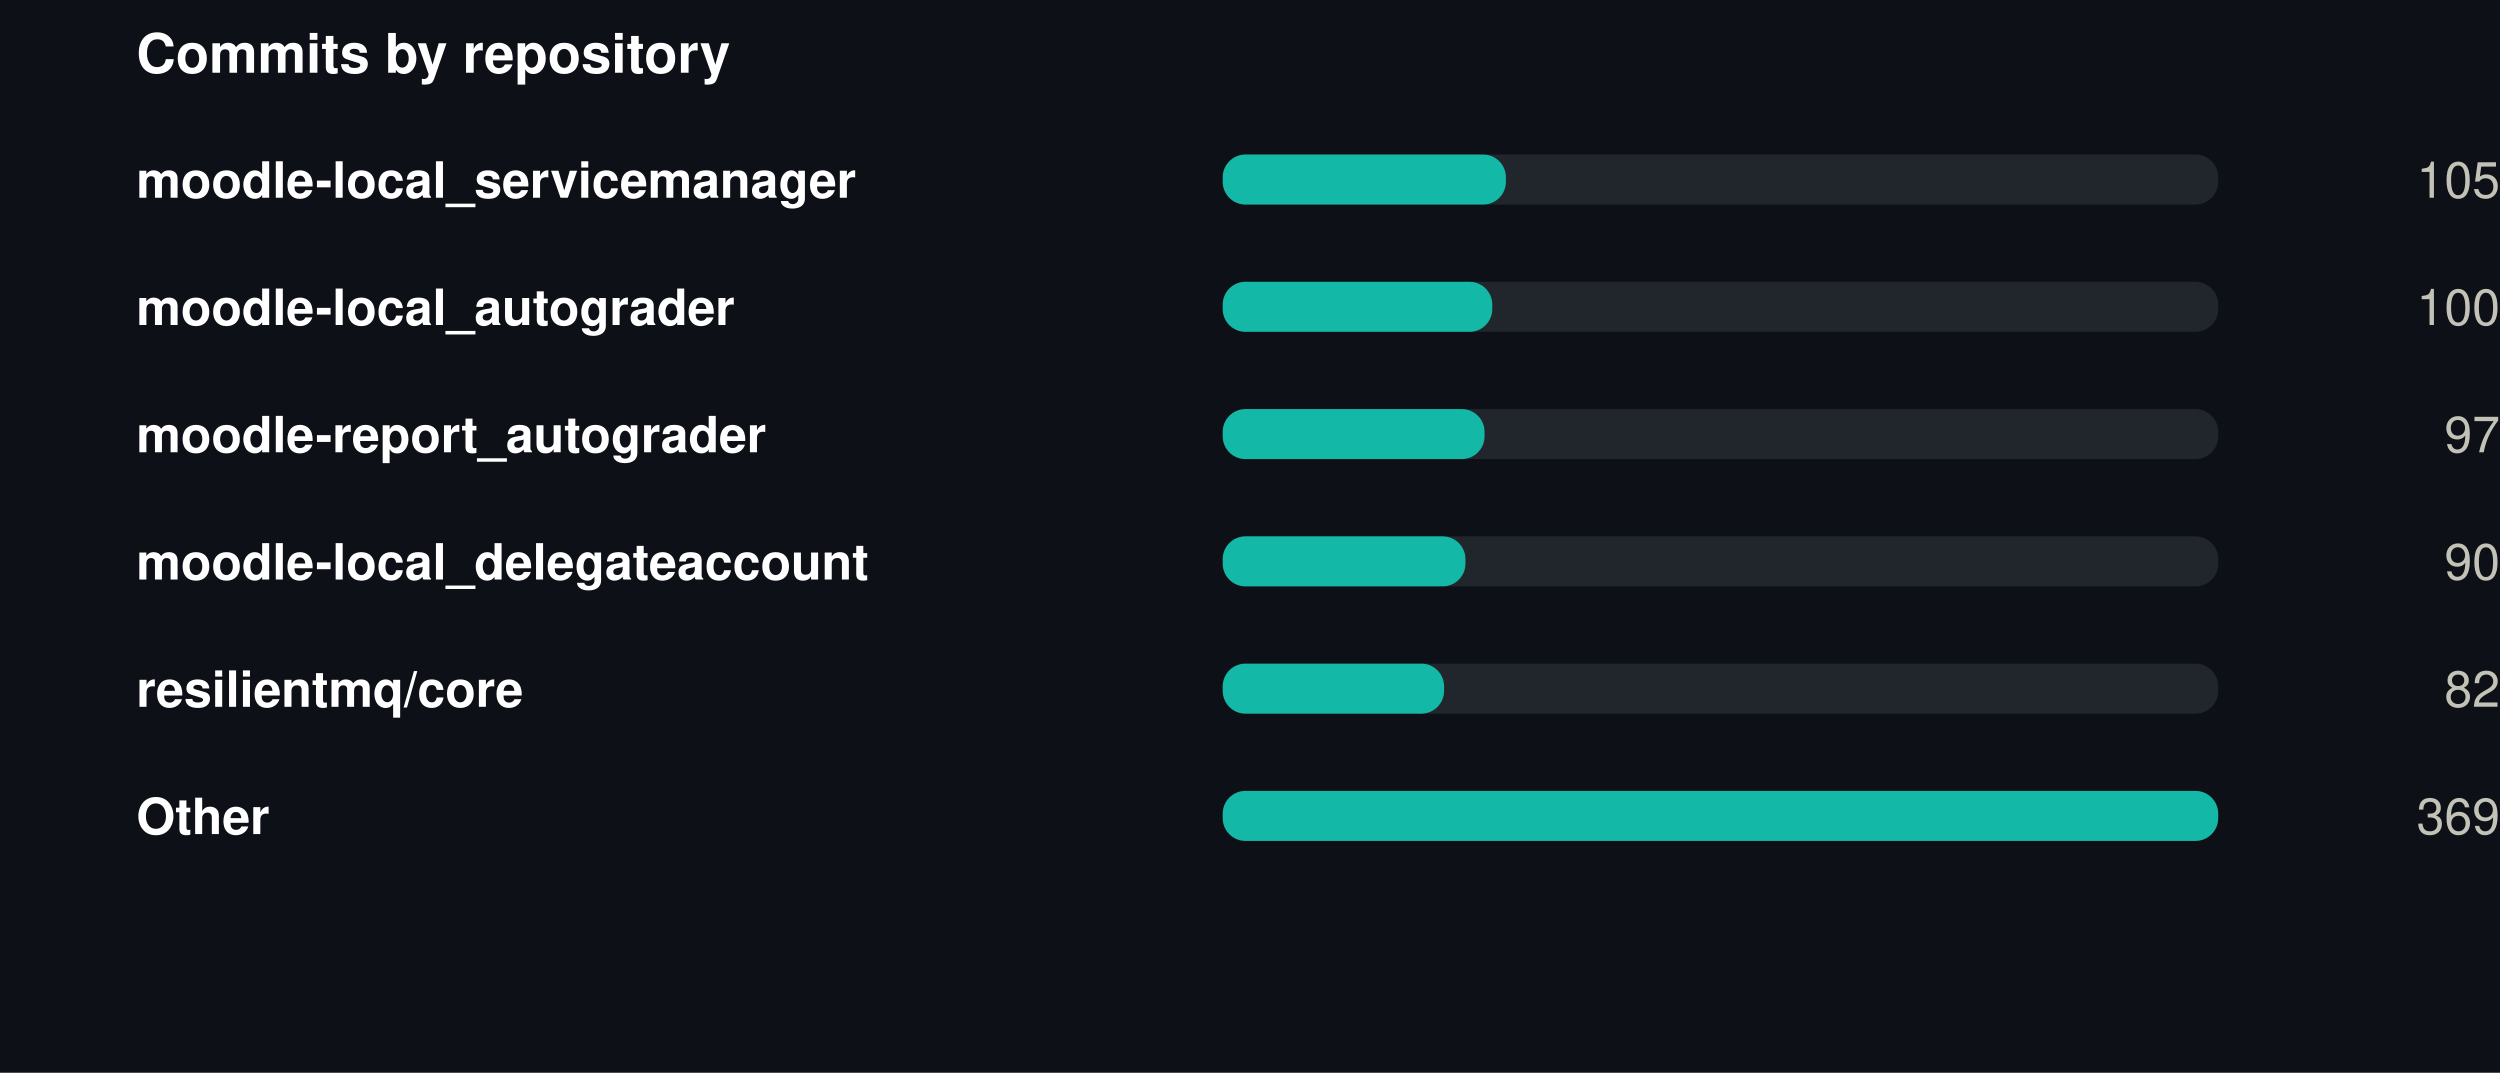
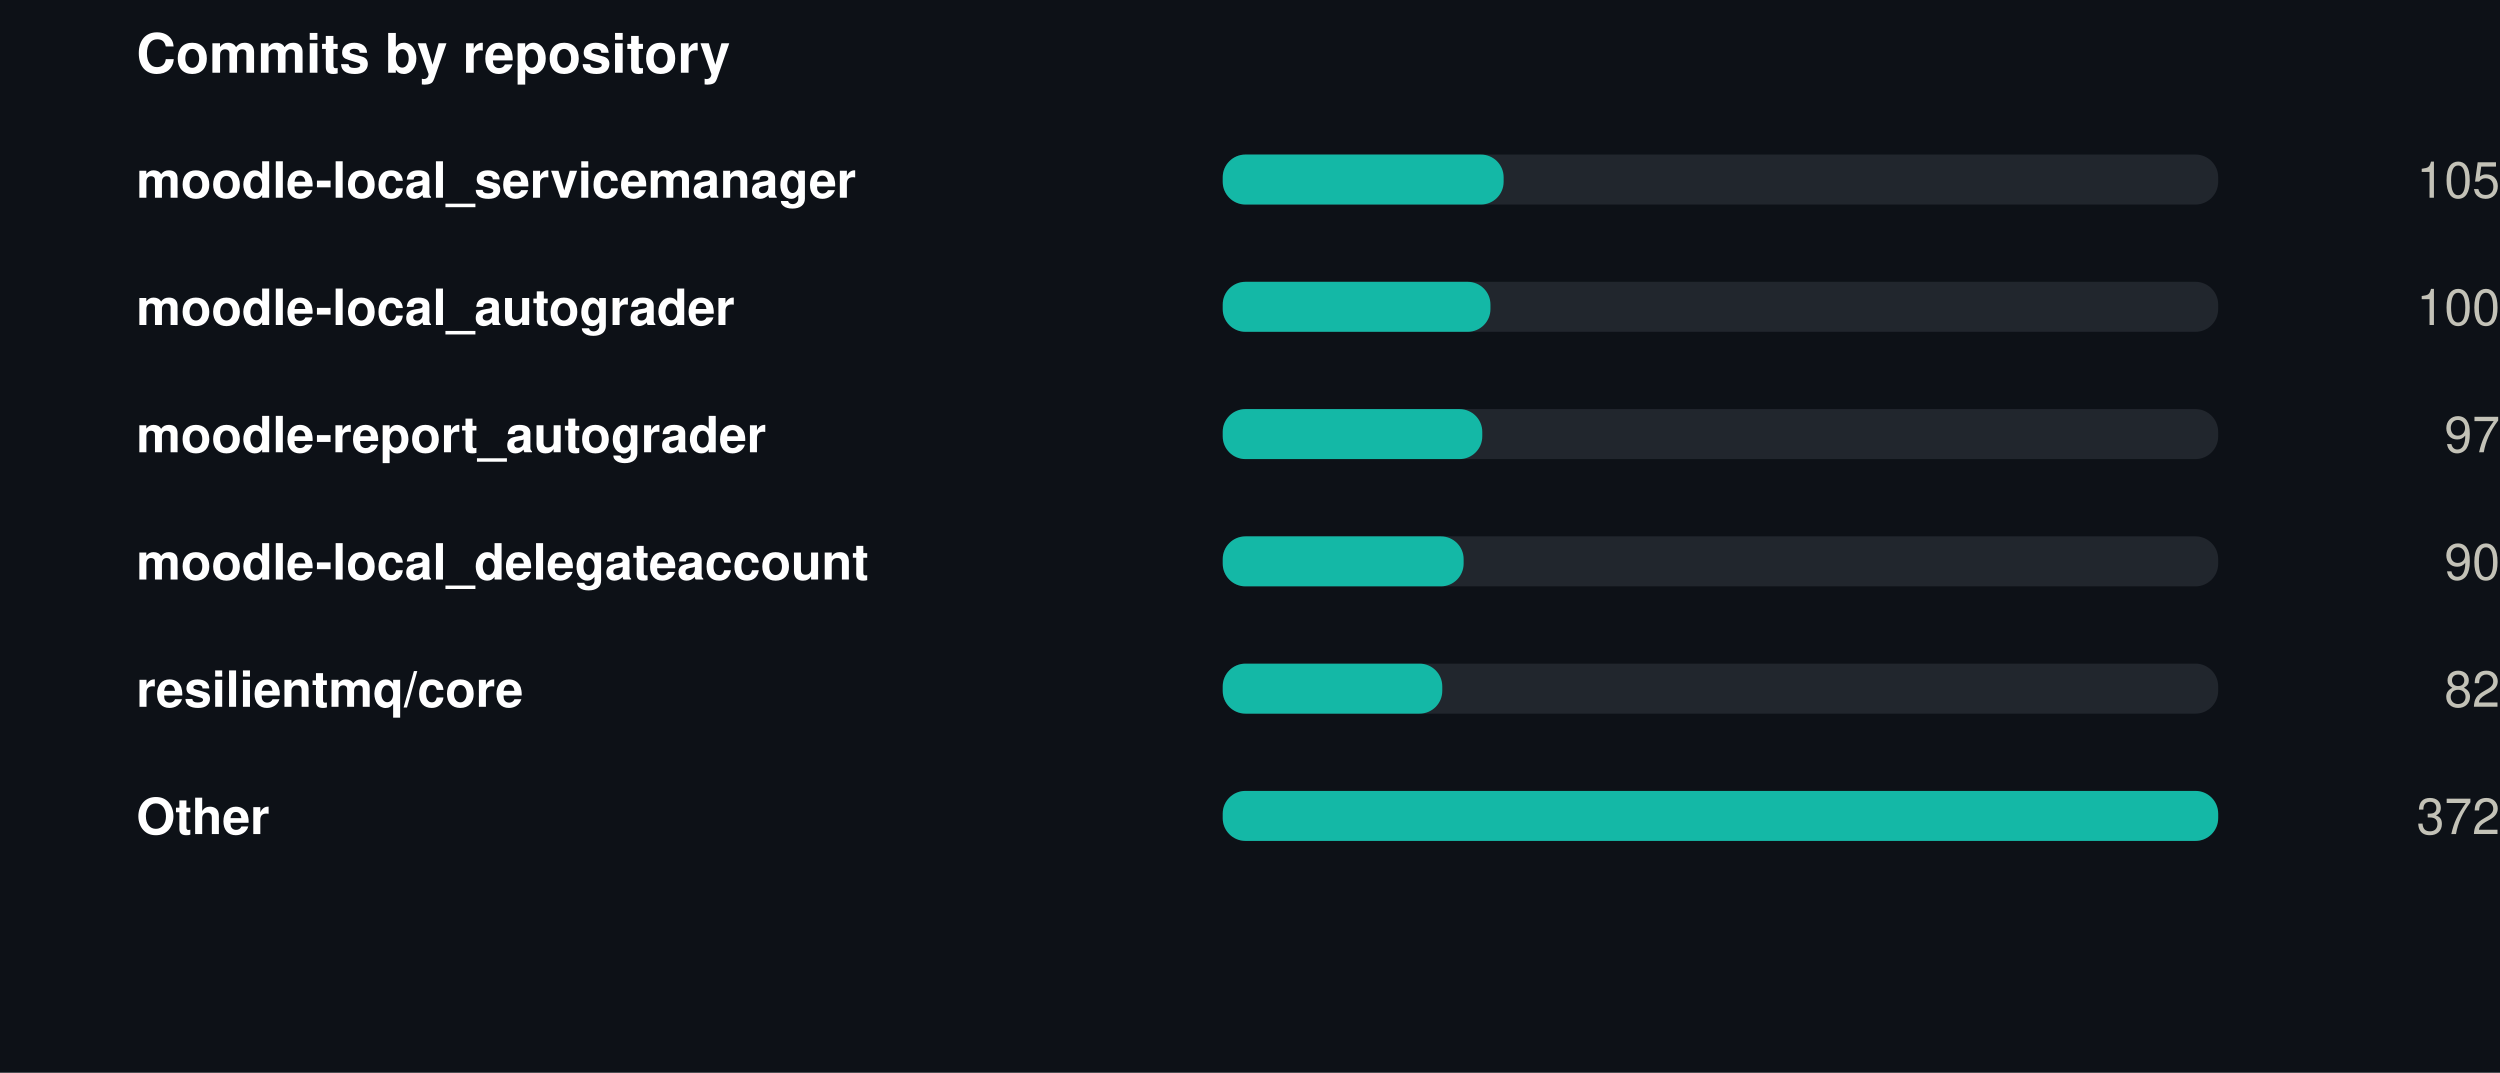
<svg xmlns="http://www.w3.org/2000/svg" width="550" height="236" viewBox="0 0 550 236" role="img">
  <rect width="550" height="236" fill="#0d1117" />
  <style>
@keyframes grow{from{transform:scaleX(0)}}
@keyframes rise{from{opacity:0;transform:translateY(9px)}}
@keyframes fade{from{opacity:0}}
@keyframes draw{to{stroke-dashoffset:0}}
.bar{transform-box:fill-box;transform-origin:left center;animation:grow .9s cubic-bezier(.22,1,.36,1) var(--d,0s) both}
.rise{animation:rise .7s cubic-bezier(.22,1,.36,1) var(--d,0s) both}
.fade{animation:fade .8s ease-out var(--d,0s) both}
.draw{animation:draw 1.7s ease-out .1s both}
@media (prefers-reduced-motion:reduce){
.bar,.rise,.fade,.draw{animation:none;transform:none;opacity:1;stroke-dashoffset:0}
}
</style>
  <g transform="translate(30,0)">
    <text x="0" y="16" font-family="-apple-system,BlinkMacSystemFont,'Segoe UI',Helvetica,Arial,sans-serif" font-size="12" font-weight="700" fill="#ffffff" text-anchor="start">Commits by repository</text>
    <text x="0" y="43.5" font-family="-apple-system,BlinkMacSystemFont,'Segoe UI',Helvetica,Arial,sans-serif" font-size="11" font-weight="600" fill="#ffffff" text-anchor="start">moodle-local_servicemanager</text>
    <rect x="239" y="34" width="219" height="11" rx="5" fill="#21262d" />
-     <rect class="bar" style="--d:0.00s" x="239" y="34" width="62.3" height="11" rx="5" fill="#14b8a6" />
+     <rect class="bar" style="--d:0.00s" x="239" y="34" width="61.8" height="11" rx="5" fill="#14b8a6" />
    <g class="fade" style="--d:0.00s">
      <text x="520" y="43.5" font-family="-apple-system,BlinkMacSystemFont,'Segoe UI',Helvetica,Arial,sans-serif" font-size="11" font-weight="400" fill="#c3c2b7" text-anchor="end">105</text>
    </g>
    <text x="0" y="71.5" font-family="-apple-system,BlinkMacSystemFont,'Segoe UI',Helvetica,Arial,sans-serif" font-size="11" font-weight="600" fill="#ffffff" text-anchor="start">moodle-local_autograder</text>
    <rect x="239" y="62" width="219" height="11" rx="5" fill="#21262d" />
-     <rect class="bar" style="--d:0.07s" x="239" y="62" width="59.3" height="11" rx="5" fill="#14b8a6" />
+     <rect class="bar" style="--d:0.07s" x="239" y="62" width="58.9" height="11" rx="5" fill="#14b8a6" />
    <g class="fade" style="--d:0.07s">
      <text x="520" y="71.5" font-family="-apple-system,BlinkMacSystemFont,'Segoe UI',Helvetica,Arial,sans-serif" font-size="11" font-weight="400" fill="#c3c2b7" text-anchor="end">100</text>
    </g>
    <text x="0" y="99.5" font-family="-apple-system,BlinkMacSystemFont,'Segoe UI',Helvetica,Arial,sans-serif" font-size="11" font-weight="600" fill="#ffffff" text-anchor="start">moodle-report_autograder</text>
    <rect x="239" y="90" width="219" height="11" rx="5" fill="#21262d" />
-     <rect class="bar" style="--d:0.14s" x="239" y="90" width="57.6" height="11" rx="5" fill="#14b8a6" />
+     <rect class="bar" style="--d:0.14s" x="239" y="90" width="57.1" height="11" rx="5" fill="#14b8a6" />
    <g class="fade" style="--d:0.14s">
      <text x="520" y="99.5" font-family="-apple-system,BlinkMacSystemFont,'Segoe UI',Helvetica,Arial,sans-serif" font-size="11" font-weight="400" fill="#c3c2b7" text-anchor="end">97</text>
    </g>
    <text x="0" y="127.5" font-family="-apple-system,BlinkMacSystemFont,'Segoe UI',Helvetica,Arial,sans-serif" font-size="11" font-weight="600" fill="#ffffff" text-anchor="start">moodle-local_delegateaccount</text>
    <rect x="239" y="118" width="219" height="11" rx="5" fill="#21262d" />
-     <rect class="bar" style="--d:0.21s" x="239" y="118" width="53.4" height="11" rx="5" fill="#14b8a6" />
+     <rect class="bar" style="--d:0.21s" x="239" y="118" width="53.0" height="11" rx="5" fill="#14b8a6" />
    <g class="fade" style="--d:0.21s">
      <text x="520" y="127.5" font-family="-apple-system,BlinkMacSystemFont,'Segoe UI',Helvetica,Arial,sans-serif" font-size="11" font-weight="400" fill="#c3c2b7" text-anchor="end">90</text>
    </g>
    <text x="0" y="155.5" font-family="-apple-system,BlinkMacSystemFont,'Segoe UI',Helvetica,Arial,sans-serif" font-size="11" font-weight="600" fill="#ffffff" text-anchor="start">resilientmq/core</text>
    <rect x="239" y="146" width="219" height="11" rx="5" fill="#21262d" />
-     <rect class="bar" style="--d:0.28s" x="239" y="146" width="48.7" height="11" rx="5" fill="#14b8a6" />
+     <rect class="bar" style="--d:0.28s" x="239" y="146" width="48.3" height="11" rx="5" fill="#14b8a6" />
    <g class="fade" style="--d:0.28s">
      <text x="520" y="155.5" font-family="-apple-system,BlinkMacSystemFont,'Segoe UI',Helvetica,Arial,sans-serif" font-size="11" font-weight="400" fill="#c3c2b7" text-anchor="end">82</text>
    </g>
    <text x="0" y="183.5" font-family="-apple-system,BlinkMacSystemFont,'Segoe UI',Helvetica,Arial,sans-serif" font-size="11" font-weight="600" fill="#ffffff" text-anchor="start">Other</text>
    <rect x="239" y="174" width="219" height="11" rx="5" fill="#21262d" />
    <rect class="bar" style="--d:0.35s" x="239" y="174" width="219.0" height="11" rx="5" fill="#14b8a6" />
    <g class="fade" style="--d:0.35s">
-       <text x="520" y="183.5" font-family="-apple-system,BlinkMacSystemFont,'Segoe UI',Helvetica,Arial,sans-serif" font-size="11" font-weight="400" fill="#c3c2b7" text-anchor="end">369</text>
+       <text x="520" y="183.5" font-family="-apple-system,BlinkMacSystemFont,'Segoe UI',Helvetica,Arial,sans-serif" font-size="11" font-weight="400" fill="#c3c2b7" text-anchor="end">372</text>
    </g>
  </g>
</svg>
